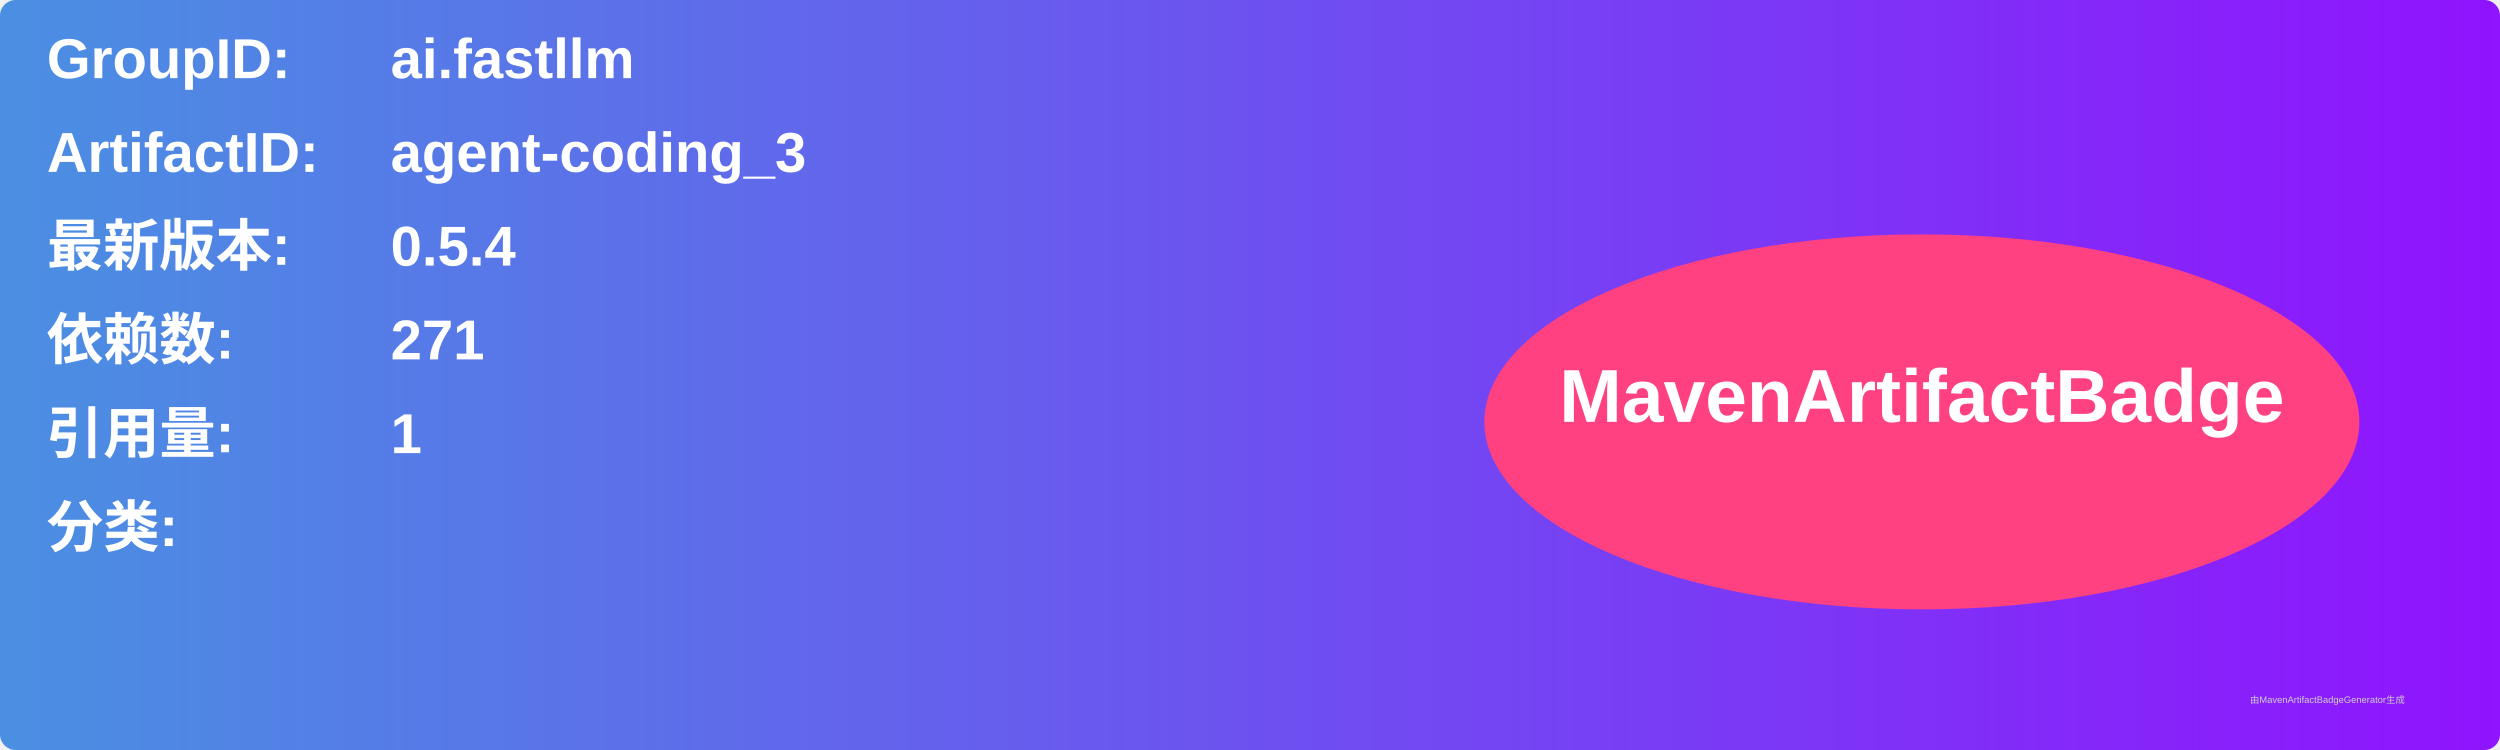
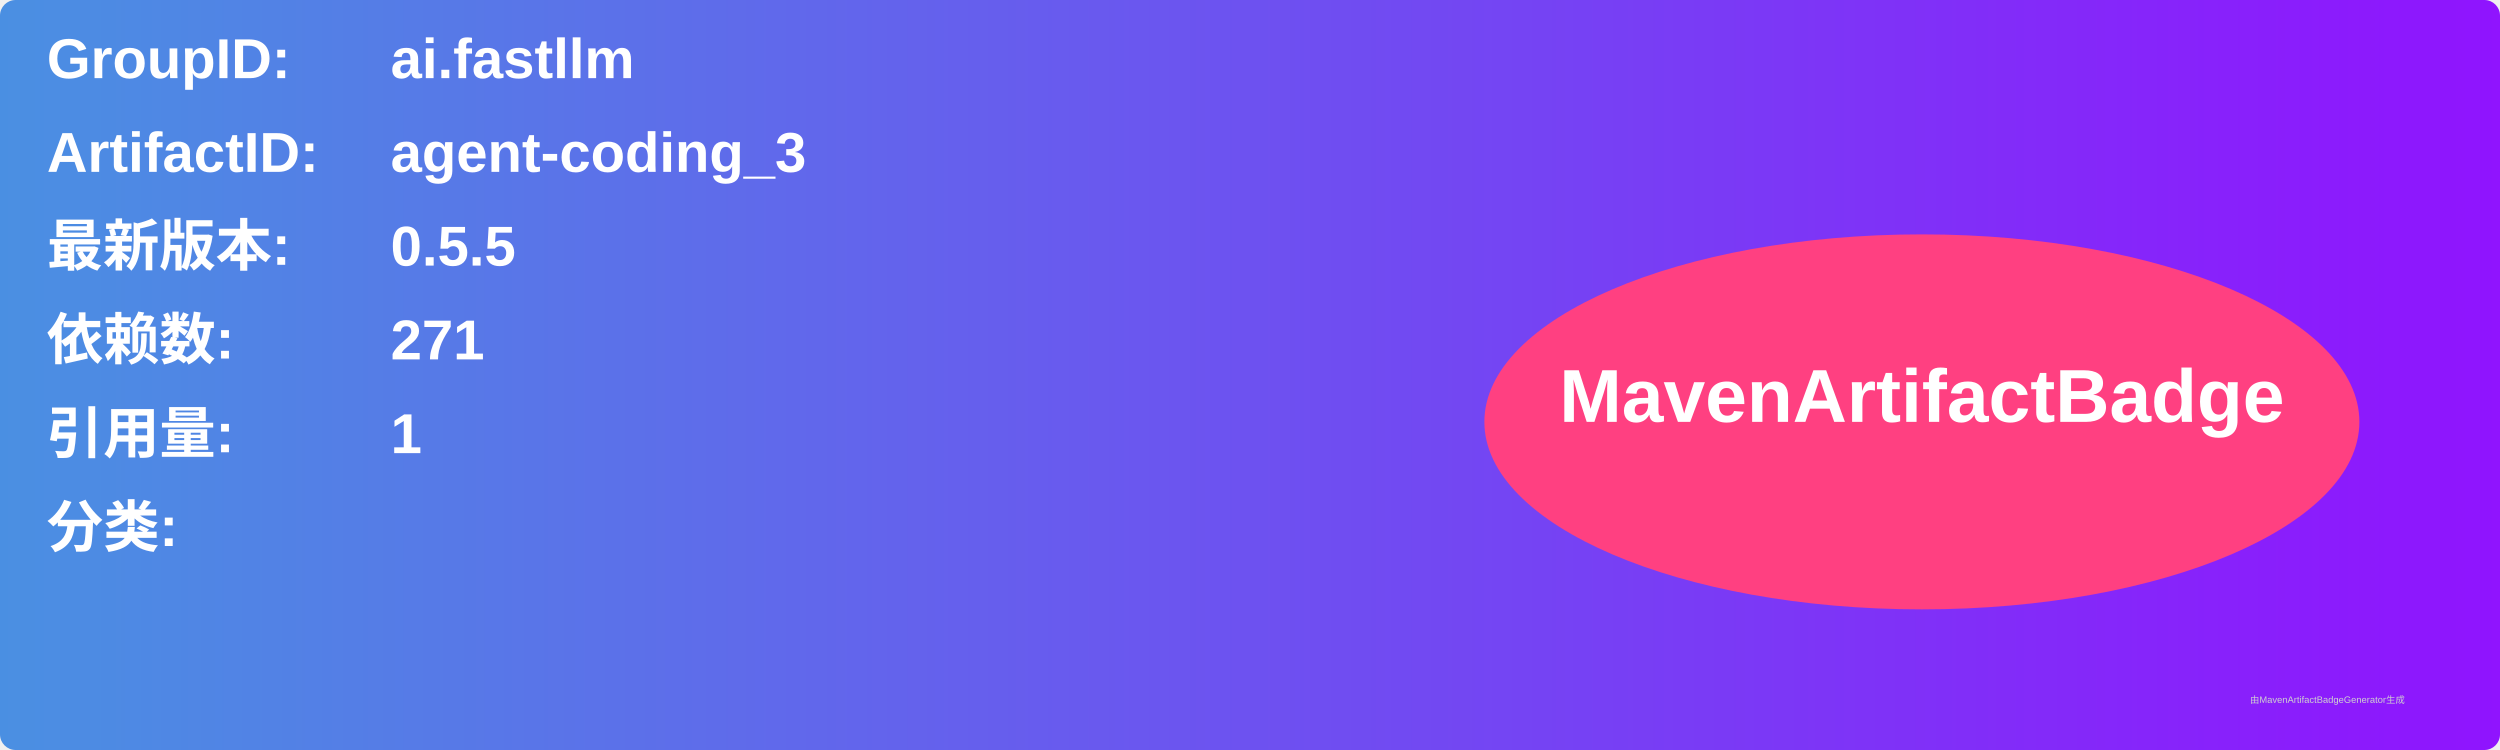
<svg xmlns="http://www.w3.org/2000/svg" width="800" height="240" viewBox="0 0 800 240">
  <linearGradient id="grad" x1="0%" y1="0%" x2="100%" y2="0%">
    <stop offset="0%" stop-color="#4a90e2" />
    <stop offset="100%" stop-color="#9013fe" />
  </linearGradient>
  <rect width="100%" height="100%" rx="5" ry="5" fill="url(#grad)" />
  <g transform="translate(15, 15)">
    <text x="0" y="10" font-family="Arial" font-size="18" fill="white" font-weight="bold" width="260">GroupID:</text>
    <text x="110" y="10" font-family="Arial" font-size="18" fill="white" font-weight="bold" width="460">ai.fastllm</text>
    <text x="0" y="40" font-family="Arial" font-size="18" fill="white" font-weight="bold" width="260">ArtifactID:</text>
    <text x="110" y="40" font-family="Arial" font-size="18" fill="white" font-weight="bold" width="460">agent-coding_3</text>
    <text x="0" y="70" font-family="Arial" font-size="18" fill="white" font-weight="bold">最新版本:</text>
    <text x="110" y="70" font-family="Arial" font-size="18" fill="white" font-weight="bold">
-       <tspan font-weight="bold">0.5.4</tspan>
+       <tspan font-weight="bold">0.5.5</tspan>
    </text>
    <text x="0" y="100" font-family="Arial" font-size="18" fill="white" font-weight="bold">依赖数: </text>
    <text x="110" y="100" font-family="Arial" font-size="18" fill="white">
      <tspan font-weight="bold">271</tspan>
    </text>
    <text x="0" y="130" font-family="Arial" font-size="18" fill="white" font-weight="bold">引用量: </text>
    <text x="110" y="130" font-family="Arial" font-size="18" fill="white">
      <tspan font-weight="bold">1</tspan>
    </text>
    <text x="0" y="160" font-family="Arial" font-size="18" fill="white" font-weight="bold">分类:</text>
    <text x="10" y="190" font-family="Arial" font-size="10" fill="white">
      <tspan font-weight="bold" />
    </text>
    <ellipse cx="600" cy="120" rx="140" ry="60" fill="#ff4081" />
    <text x="600" y="120" text-anchor="middle" font-family="Arial" font-size="24" fill="white" font-weight="bold">MavenArtifactBadge</text>
  </g>
  <text x="720" y="225" font-family="Arial" font-size="3" fill="#d0d0d0">由MavenArtifactBadgeGenerator生成</text>
</svg>
